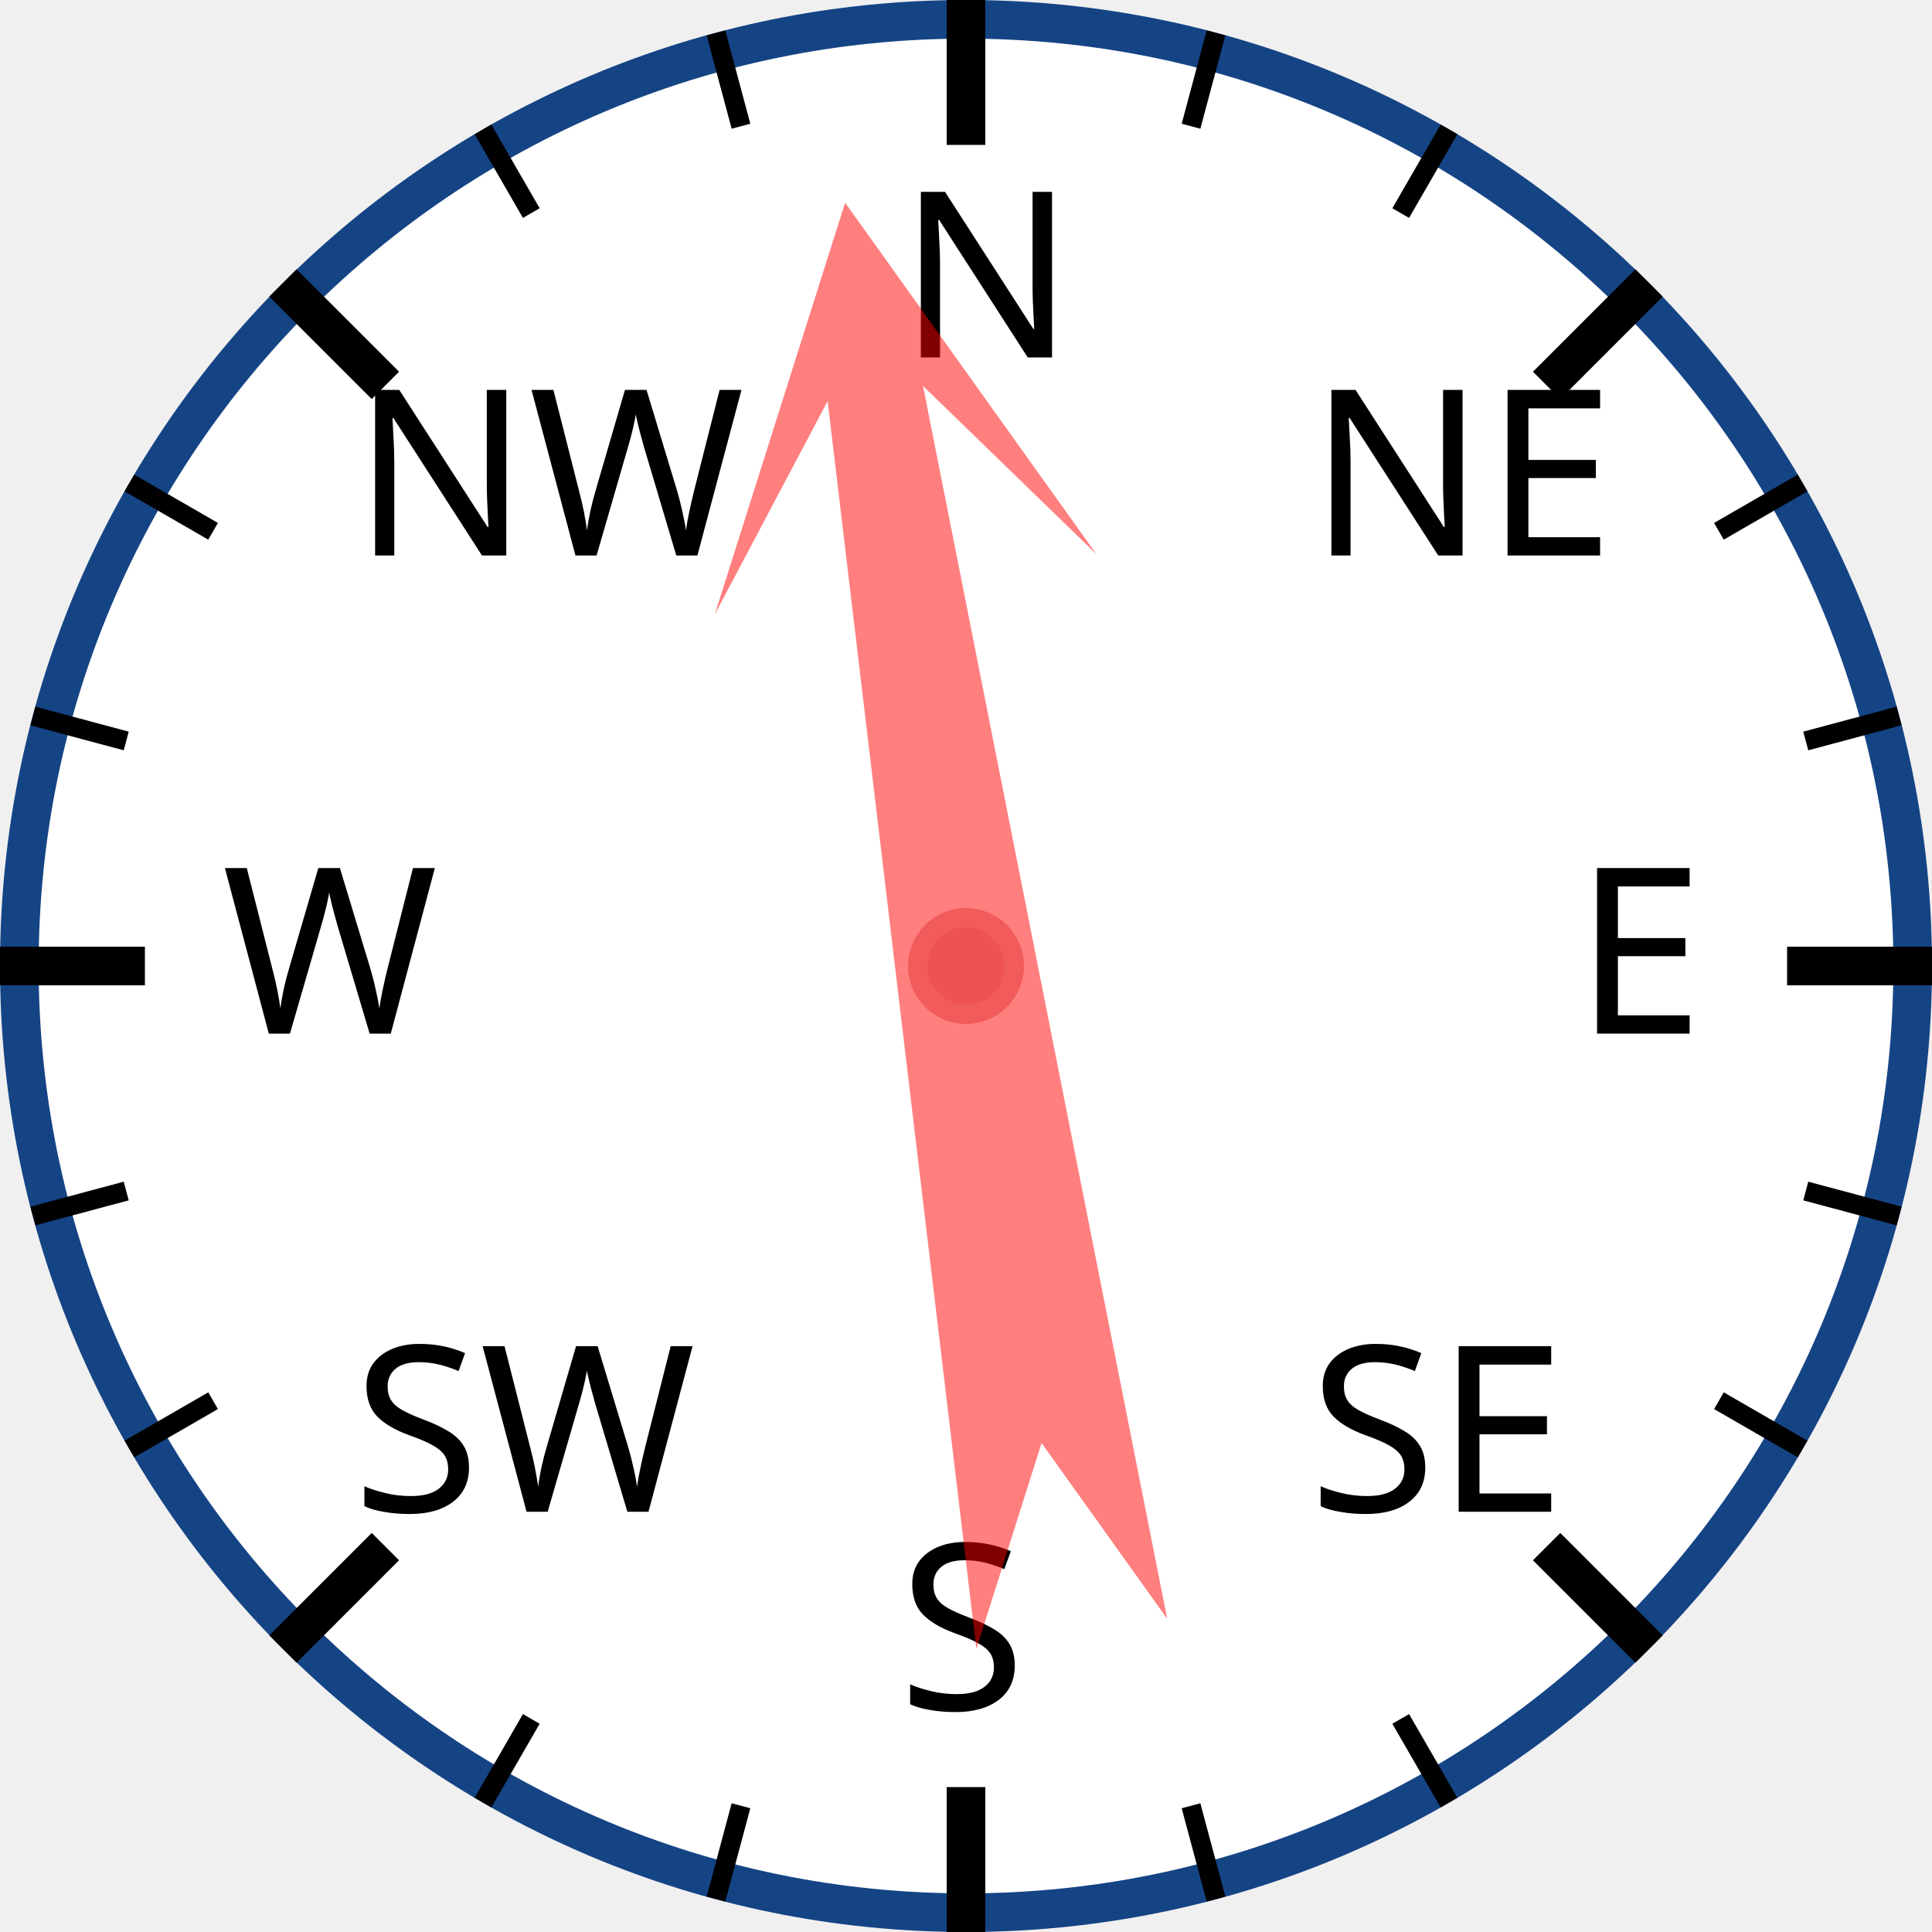
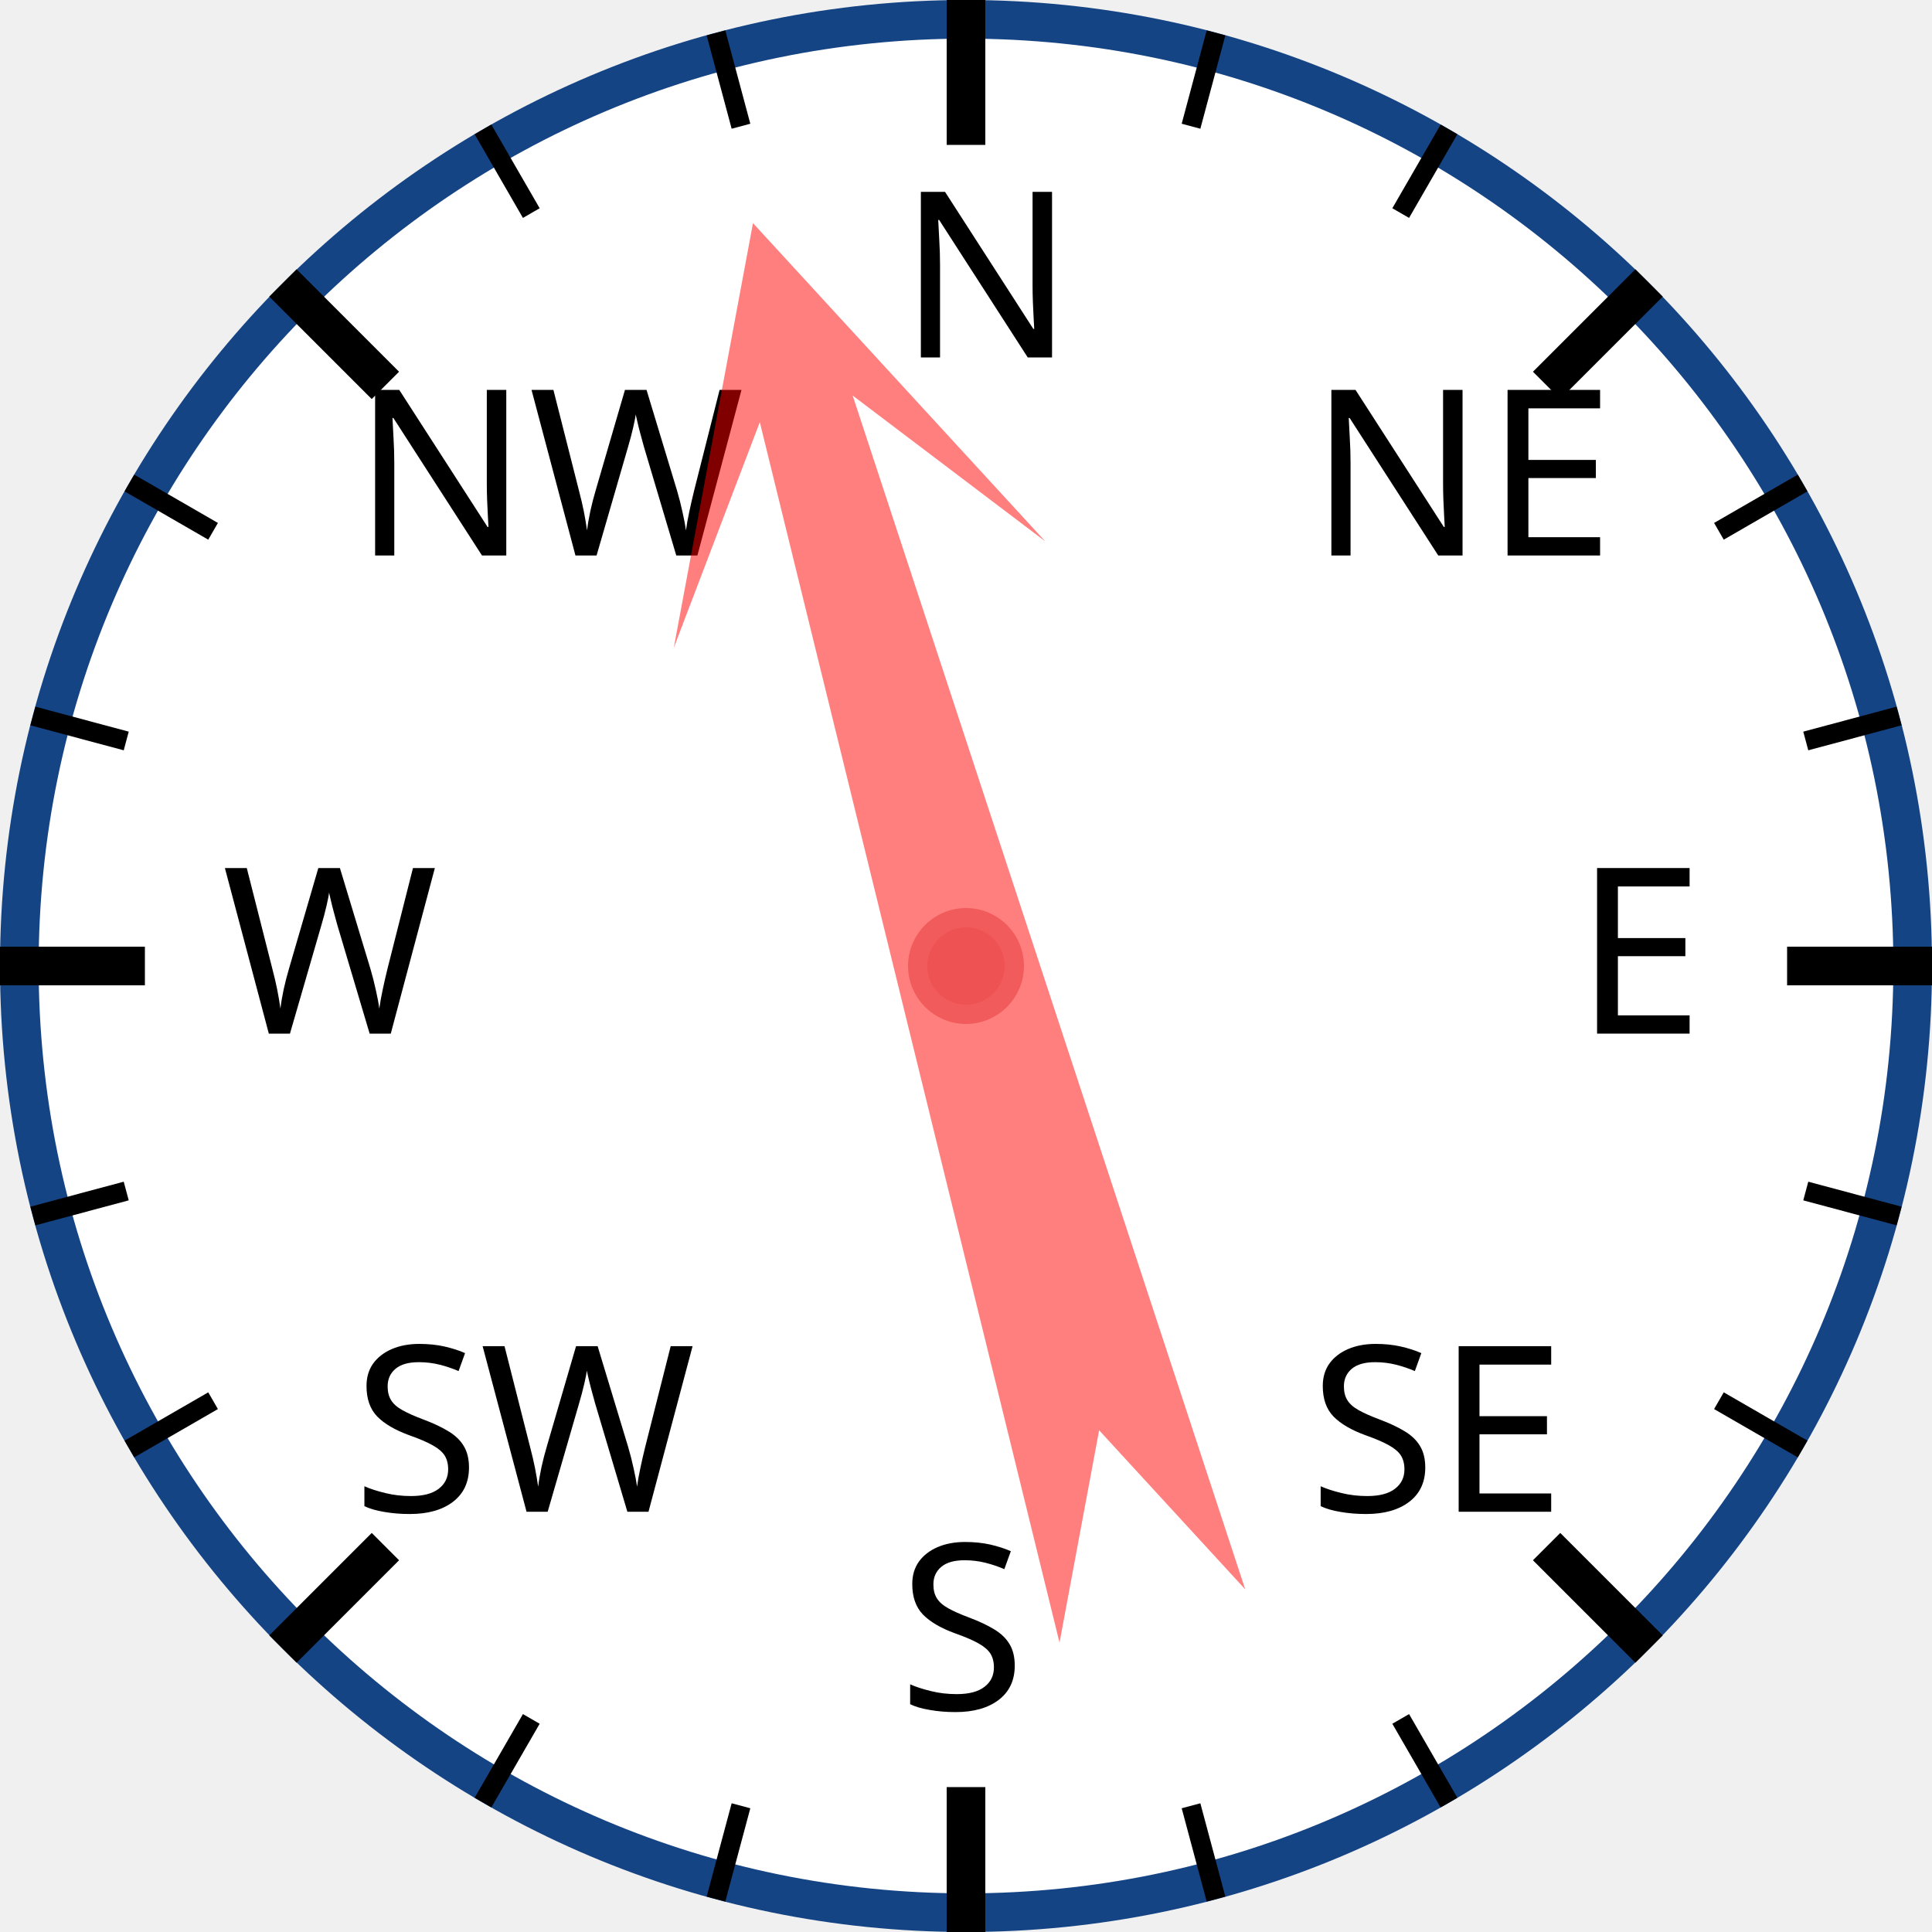
<svg xmlns="http://www.w3.org/2000/svg" width="120px" height="120px" viewBox="0 0 200 200">
  <circle cx="100" cy="100" r="98" style="fill: white; stroke: #154485; stroke-width: 4;" />
  <text x="93.0" y="37.0" style="font-family: sans-serif; font-size: 18pt;">N</text>
  <line x1="100.0" y1="0.0" x2="100.0" y2="15.0" style="stroke: black; stroke-width: 4;" />
  <line x1="74.118" y1="3.407" x2="76.706" y2="13.067" style="stroke: black; stroke-width: 2;" />
  <line x1="50" y1="13.397" x2="55" y2="22.058" style="stroke: black; stroke-width: 2;" />
  <text x="36.503" y="57.503" style="font-family: sans-serif; font-size: 18pt;">NW</text>
  <line x1="29.289" y1="29.289" x2="39.896" y2="39.896" style="stroke: black; stroke-width: 4;" />
  <line x1="13.397" y1="50" x2="22.058" y2="55" style="stroke: black; stroke-width: 2;" />
  <line x1="3.407" y1="74.118" x2="13.067" y2="76.706" style="stroke: black; stroke-width: 2;" />
  <text x="23.0" y="107.0" style="font-family: sans-serif; font-size: 18pt;">W</text>
  <line x1="0.0" y1="100.0" x2="15.0" y2="100.0" style="stroke: black; stroke-width: 4;" />
  <line x1="3.407" y1="125.882" x2="13.067" y2="123.294" style="stroke: black; stroke-width: 2;" />
  <line x1="13.397" y1="150" x2="22.058" y2="145" style="stroke: black; stroke-width: 2;" />
  <text x="36.503" y="156.497" style="font-family: sans-serif; font-size: 18pt;">SW</text>
  <line x1="29.289" y1="170.711" x2="39.896" y2="160.104" style="stroke: black; stroke-width: 4;" />
  <line x1="50" y1="186.603" x2="55" y2="177.942" style="stroke: black; stroke-width: 2;" />
  <line x1="74.118" y1="196.593" x2="76.706" y2="186.933" style="stroke: black; stroke-width: 2;" />
  <text x="93" y="177.0" style="font-family: sans-serif; font-size: 18pt;">S</text>
  <line x1="100" y1="200.0" x2="100" y2="185.0" style="stroke: black; stroke-width: 4;" />
  <line x1="125.882" y1="196.593" x2="123.294" y2="186.933" style="stroke: black; stroke-width: 2;" />
  <line x1="150.0" y1="186.603" x2="145.0" y2="177.942" style="stroke: black; stroke-width: 2;" />
  <text x="135.497" y="156.497" style="font-family: sans-serif; font-size: 18pt;">SE</text>
  <line x1="170.711" y1="170.711" x2="160.104" y2="160.104" style="stroke: black; stroke-width: 4;" />
  <line x1="186.603" y1="150" x2="177.942" y2="145" style="stroke: black; stroke-width: 2;" />
  <line x1="196.593" y1="125.882" x2="186.933" y2="123.294" style="stroke: black; stroke-width: 2;" />
  <text x="163.0" y="107" style="font-family: sans-serif; font-size: 18pt;">E</text>
  <line x1="200.0" y1="100" x2="185.0" y2="100" style="stroke: black; stroke-width: 4;" />
  <line x1="196.593" y1="74.118" x2="186.933" y2="76.706" style="stroke: black; stroke-width: 2;" />
  <line x1="186.603" y1="50" x2="177.942" y2="55" style="stroke: black; stroke-width: 2;" />
  <text x="135.497" y="57.503" style="font-family: sans-serif; font-size: 18pt;">NE</text>
  <line x1="170.711" y1="29.289" x2="160.104" y2="39.896" style="stroke: black; stroke-width: 4;" />
  <line x1="150" y1="13.397" x2="145" y2="22.058" style="stroke: black; stroke-width: 2;" />
  <line x1="125.882" y1="3.407" x2="123.294" y2="13.067" style="stroke: black; stroke-width: 2;" />
-   <polygon points="100 20 120 60 105 40 110 170 100 150 90 170 95 40 80 60" style="fill: red; fill-opacity: 0.5;" transform="rotate(351,100,100)" />
+   <polygon points="100 20 120 60 105 40 110 170 100 150 90 170 95 40 80 60" style="fill: red; fill-opacity: 0.5;" transform="rotate(344,100,100)" />
  <circle cx="100" cy="100" r="5" style="fill: #EE5252; stroke: #F25B5B; stroke-width: 2;" />
</svg>
